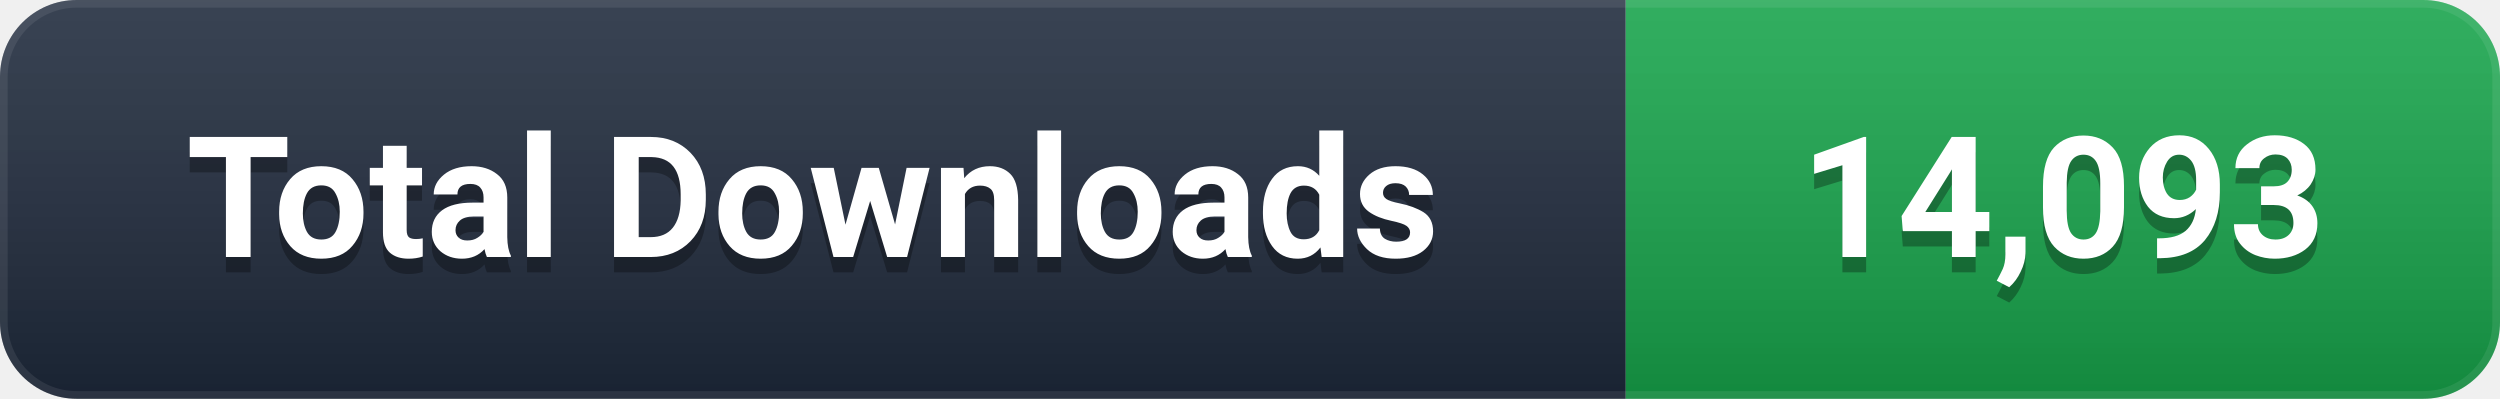
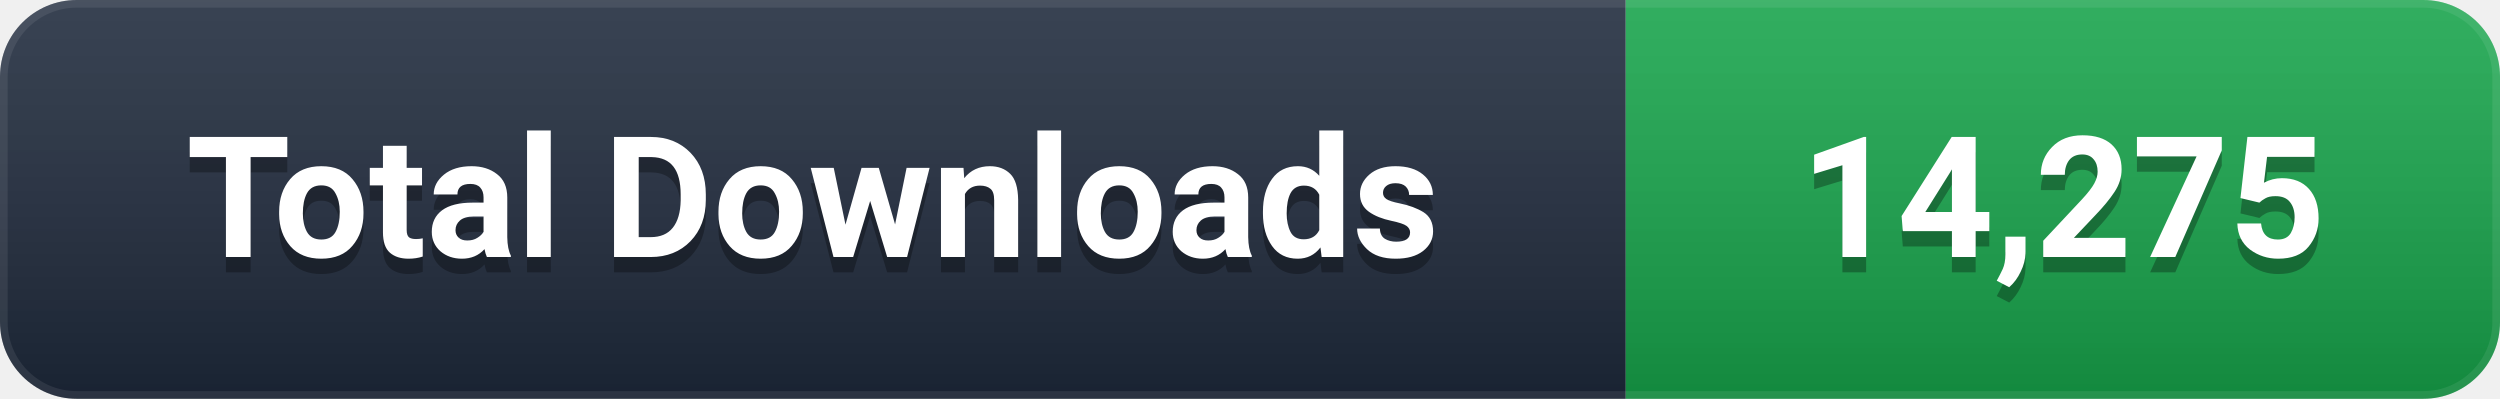
- <svg xmlns="http://www.w3.org/2000/svg" width="163" height="26" viewBox="0 0 163 26" role="img" aria-label="Total Downloads: 14,093">
+ <svg xmlns="http://www.w3.org/2000/svg" width="163" height="26" viewBox="0 0 163 26" role="img" aria-label="Total Downloads: 14,275">
  <defs>
    <linearGradient id="g" x1="0" y1="0" x2="0" y2="1">
      <stop offset="0%" stop-color="#ffffff" stop-opacity="0.12" />
      <stop offset="100%" stop-color="#000000" stop-opacity="0.16" />
    </linearGradient>
    <clipPath id="c">
      <rect width="163" height="26" rx="5" />
    </clipPath>
  </defs>
  <g clip-path="url(#c)">
    <rect width="106" height="26" fill="#1e293b" />
    <rect x="106" width="57" height="26" fill="#16A34A" />
    <rect width="163" height="26" fill="url(#g)" />
    <rect width="163" height="26" rx="5" fill="none" stroke="#ffffff" stroke-opacity="0.08" stroke-width="1" />
  </g>
  <g font-family="-apple-system, BlinkMacSystemFont, 'Segoe UI', Roboto, 'Helvetica Neue', Arial, sans-serif" font-size="11" font-weight="600" text-anchor="middle" dominant-baseline="central">
    <text x="53.0" y="14" fill="#000000" opacity="0.3">Total Downloads</text>
    <text x="53.0" y="13" fill="#ffffff">Total Downloads</text>
-     <text x="134.5" y="14" fill="#000000" opacity="0.3">14,093</text>
-     <text x="134.5" y="13" fill="#ffffff">14,093</text>
+     <text x="134.5" y="14" fill="#000000" opacity="0.3">14,275</text>
+     <text x="134.5" y="13" fill="#ffffff">14,275</text>
  </g>
</svg>
